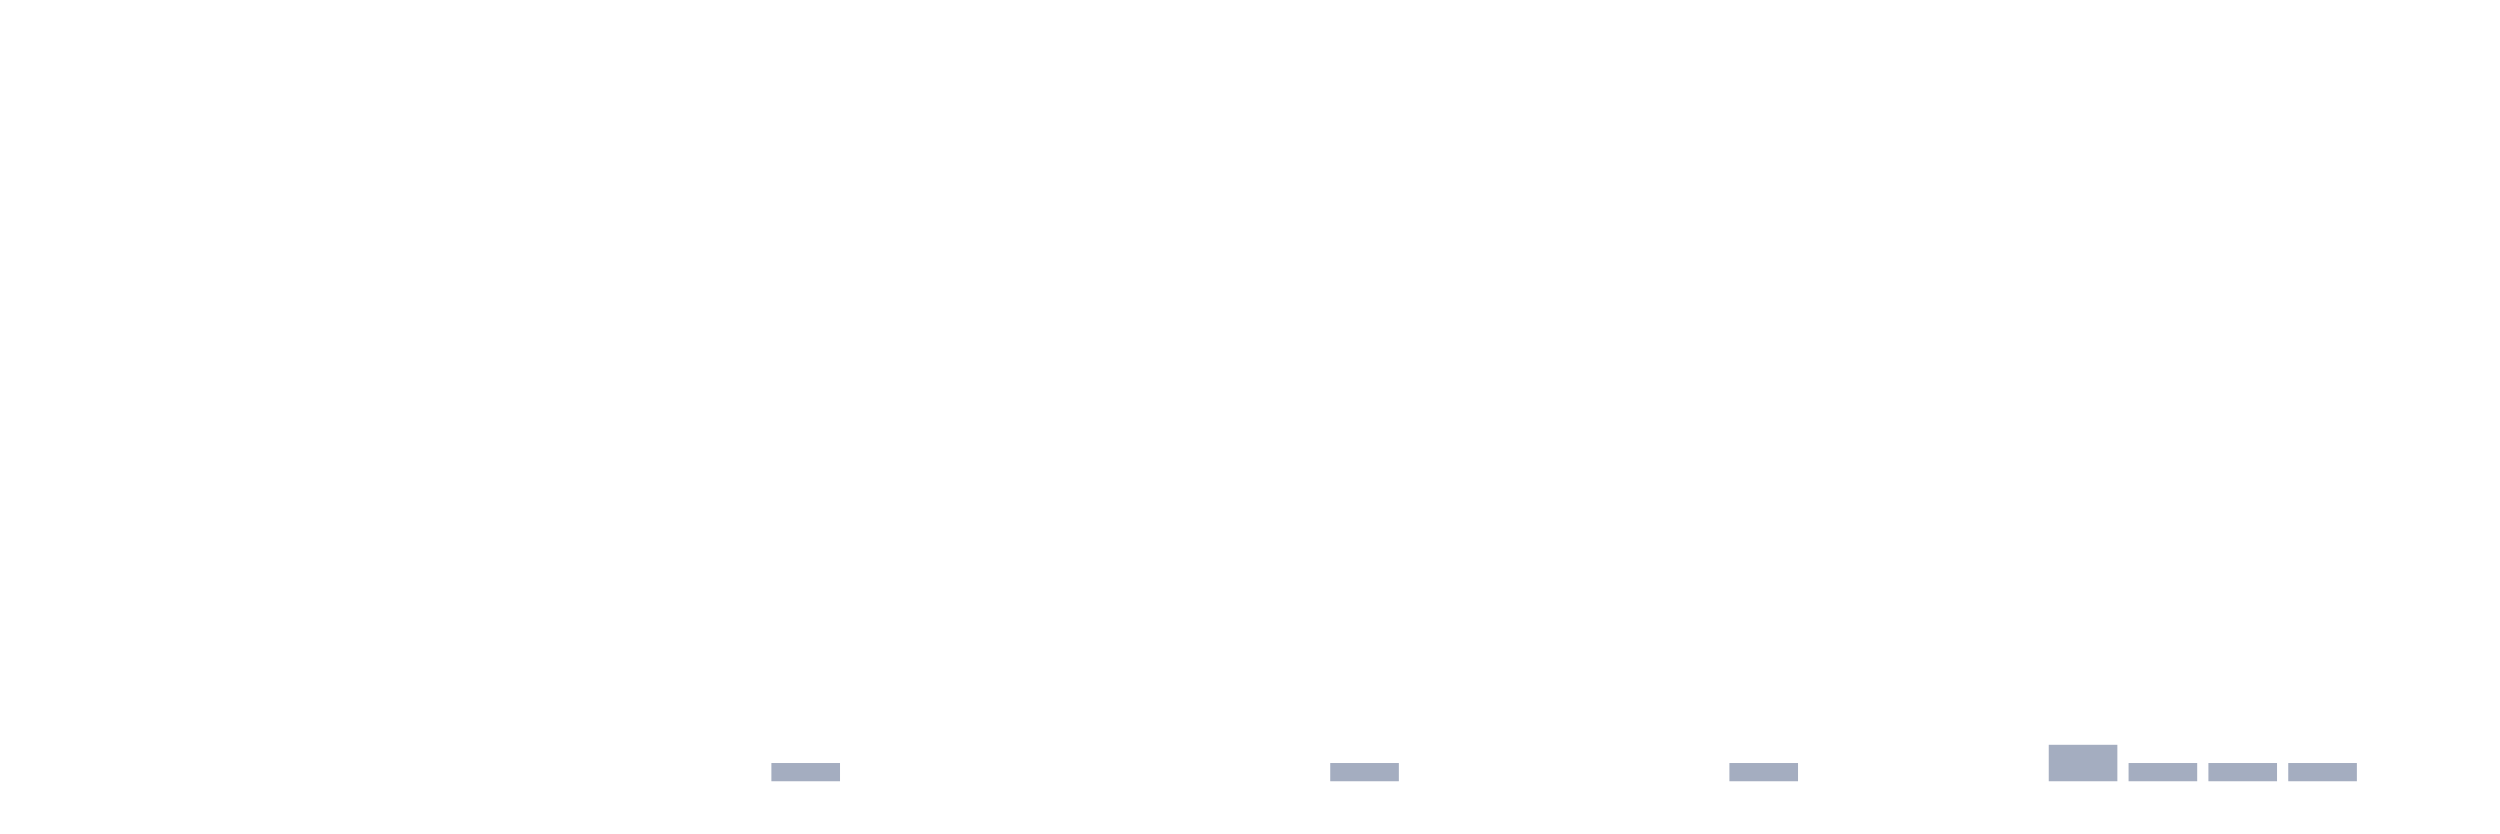
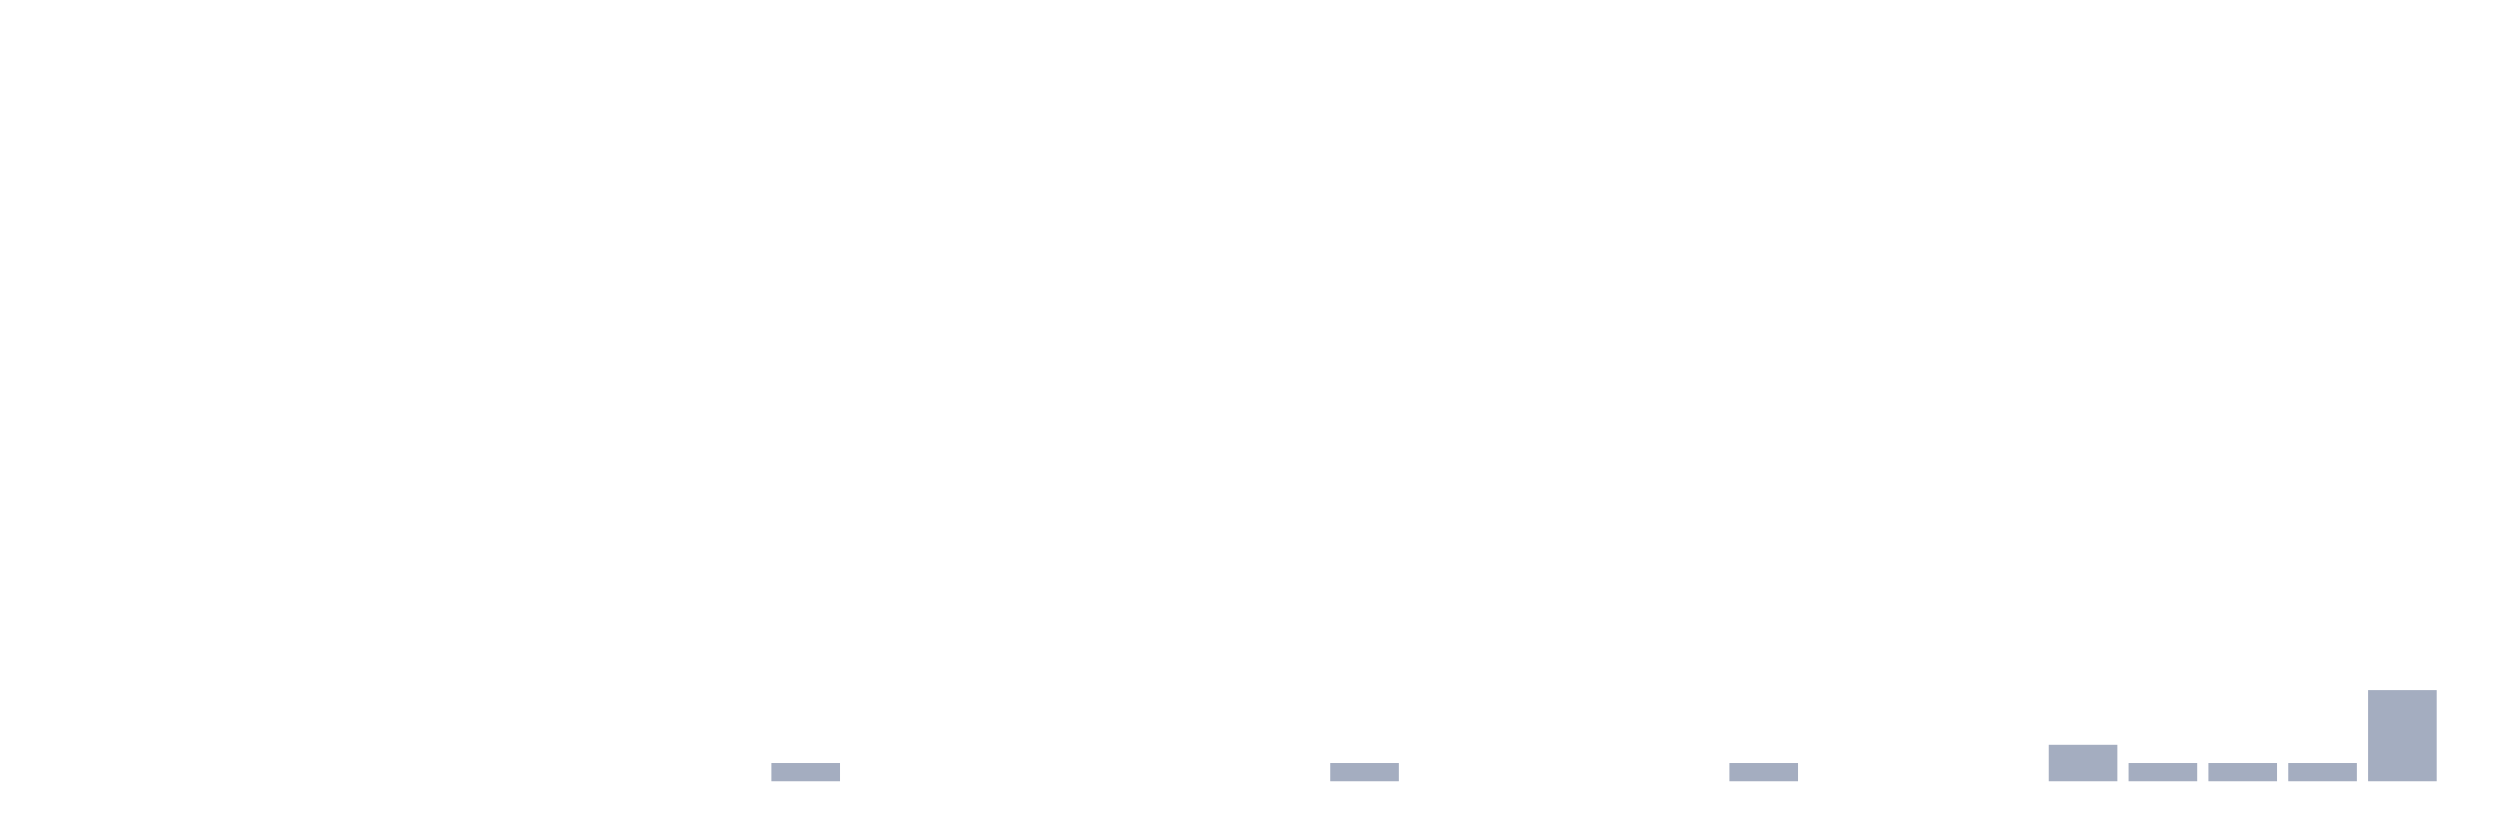
<svg xmlns="http://www.w3.org/2000/svg" viewBox="0 0 480 160">
  <g transform="translate(10,10)">
    <rect class="bar" x="0.153" width="13.175" y="140" height="0" fill="rgb(164,173,192)" />
    <rect class="bar" x="15.482" width="13.175" y="140" height="0" fill="rgb(164,173,192)" />
    <rect class="bar" x="30.81" width="13.175" y="140" height="0" fill="rgb(164,173,192)" />
    <rect class="bar" x="46.138" width="13.175" y="140" height="0" fill="rgb(164,173,192)" />
    <rect class="bar" x="61.466" width="13.175" y="140" height="0" fill="rgb(164,173,192)" />
    <rect class="bar" x="76.794" width="13.175" y="140" height="0" fill="rgb(164,173,192)" />
    <rect class="bar" x="92.123" width="13.175" y="140" height="0" fill="rgb(164,173,192)" />
    <rect class="bar" x="107.451" width="13.175" y="140" height="0" fill="rgb(164,173,192)" />
    <rect class="bar" x="122.779" width="13.175" y="140" height="0" fill="rgb(164,173,192)" />
    <rect class="bar" x="138.107" width="13.175" y="136.5" height="3.5" fill="rgb(164,173,192)" />
    <rect class="bar" x="153.436" width="13.175" y="140" height="0" fill="rgb(164,173,192)" />
    <rect class="bar" x="168.764" width="13.175" y="140" height="0" fill="rgb(164,173,192)" />
    <rect class="bar" x="184.092" width="13.175" y="140" height="0" fill="rgb(164,173,192)" />
    <rect class="bar" x="199.42" width="13.175" y="140" height="0" fill="rgb(164,173,192)" />
    <rect class="bar" x="214.748" width="13.175" y="140" height="0" fill="rgb(164,173,192)" />
    <rect class="bar" x="230.077" width="13.175" y="140" height="0" fill="rgb(164,173,192)" />
    <rect class="bar" x="245.405" width="13.175" y="136.5" height="3.5" fill="rgb(164,173,192)" />
    <rect class="bar" x="260.733" width="13.175" y="140" height="0" fill="rgb(164,173,192)" />
    <rect class="bar" x="276.061" width="13.175" y="140" height="0" fill="rgb(164,173,192)" />
    <rect class="bar" x="291.39" width="13.175" y="140" height="0" fill="rgb(164,173,192)" />
    <rect class="bar" x="306.718" width="13.175" y="140" height="0" fill="rgb(164,173,192)" />
    <rect class="bar" x="322.046" width="13.175" y="136.5" height="3.5" fill="rgb(164,173,192)" />
    <rect class="bar" x="337.374" width="13.175" y="140" height="0" fill="rgb(164,173,192)" />
    <rect class="bar" x="352.702" width="13.175" y="140" height="0" fill="rgb(164,173,192)" />
    <rect class="bar" x="368.031" width="13.175" y="140" height="0" fill="rgb(164,173,192)" />
    <rect class="bar" x="383.359" width="13.175" y="133" height="7" fill="rgb(164,173,192)" />
    <rect class="bar" x="398.687" width="13.175" y="136.5" height="3.5" fill="rgb(164,173,192)" />
    <rect class="bar" x="414.015" width="13.175" y="136.5" height="3.5" fill="rgb(164,173,192)" />
    <rect class="bar" x="429.344" width="13.175" y="136.5" height="3.5" fill="rgb(164,173,192)" />
-     <rect class="bar" x="444.672" width="13.175" y="140" height="0" fill="rgb(164,173,192)" />
+     <rect class="bar" x="444.672" width="13.175" y="122.5" height="17.5" fill="rgb(164,173,192)" />
  </g>
</svg>
